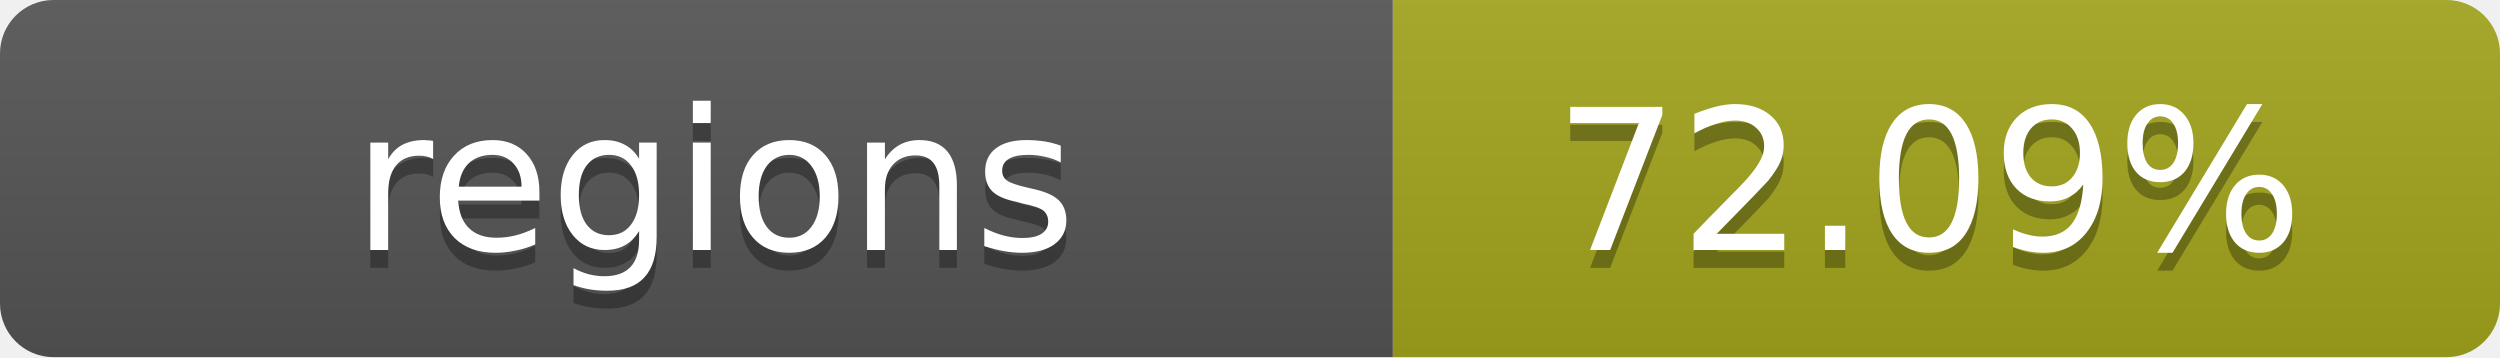
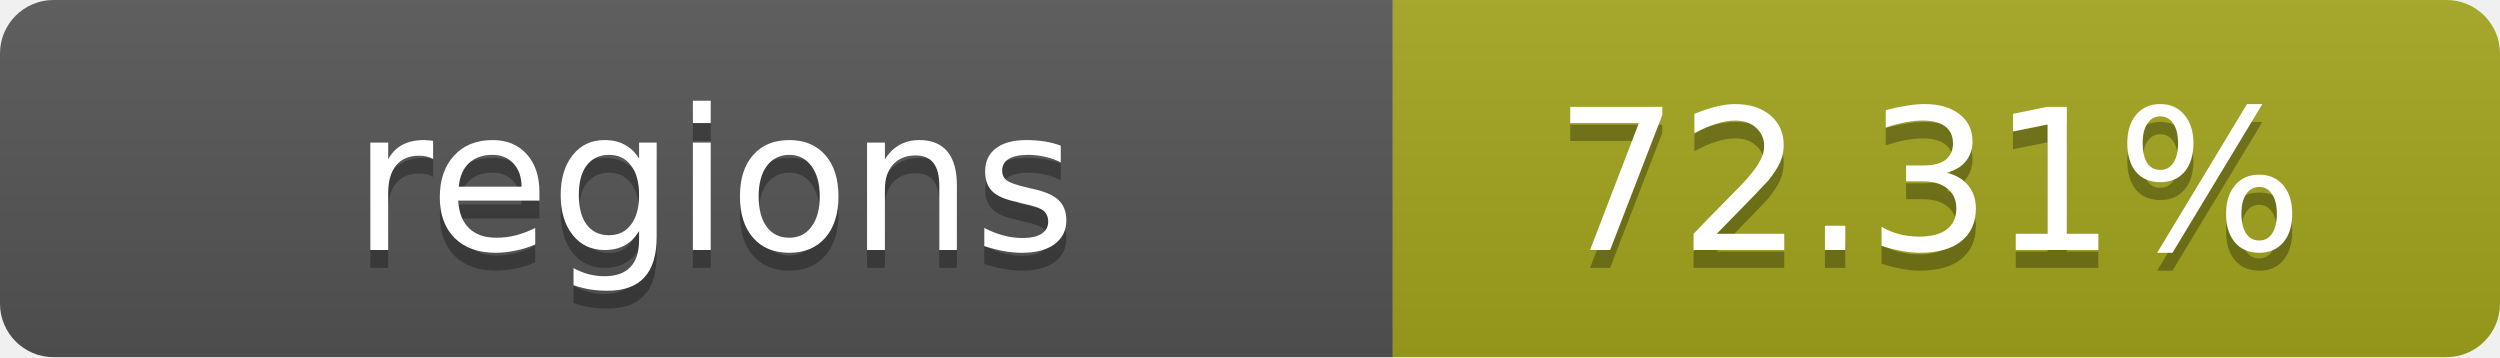
- <svg xmlns="http://www.w3.org/2000/svg" width="140" height="20" role="img" aria-label="regions: 72.09%">
+ <svg xmlns="http://www.w3.org/2000/svg" width="140" height="20" role="img" aria-label="regions: 72.31%">
  <linearGradient id="s" x2="0" y2="100%">
    <stop offset="0" stop-color="#bbb" stop-opacity=".1" />
    <stop offset="1" stop-opacity=".1" />
  </linearGradient>
  <clipPath id="r">
    <rect width="140" height="20" rx="3" fill="#fff" />
  </clipPath>
  <g clip-path="url(#r)">
    <rect width="78" height="20" fill="#555" />
    <rect x="78" width="62" height="20" fill="#a4a61d" />
    <rect width="140" height="20" fill="url(#s)" />
  </g>
  <g fill="#fff" text-anchor="middle" font-family="Verdana,Geneva,DejaVu Sans,sans-serif" text-rendering="geometricPrecision" font-size="11">
    <text x="40" y="15" fill="#010101" fill-opacity=".3">regions</text>
    <text x="40" y="14">regions</text>
-     <text x="108" y="15" fill="#010101" fill-opacity=".3">72.09%</text>
-     <text x="108" y="14">72.09%</text>
+     <text x="108" y="15" fill="#010101" fill-opacity=".3">72.31%</text>
+     <text x="108" y="14">72.31%</text>
  </g>
</svg>
